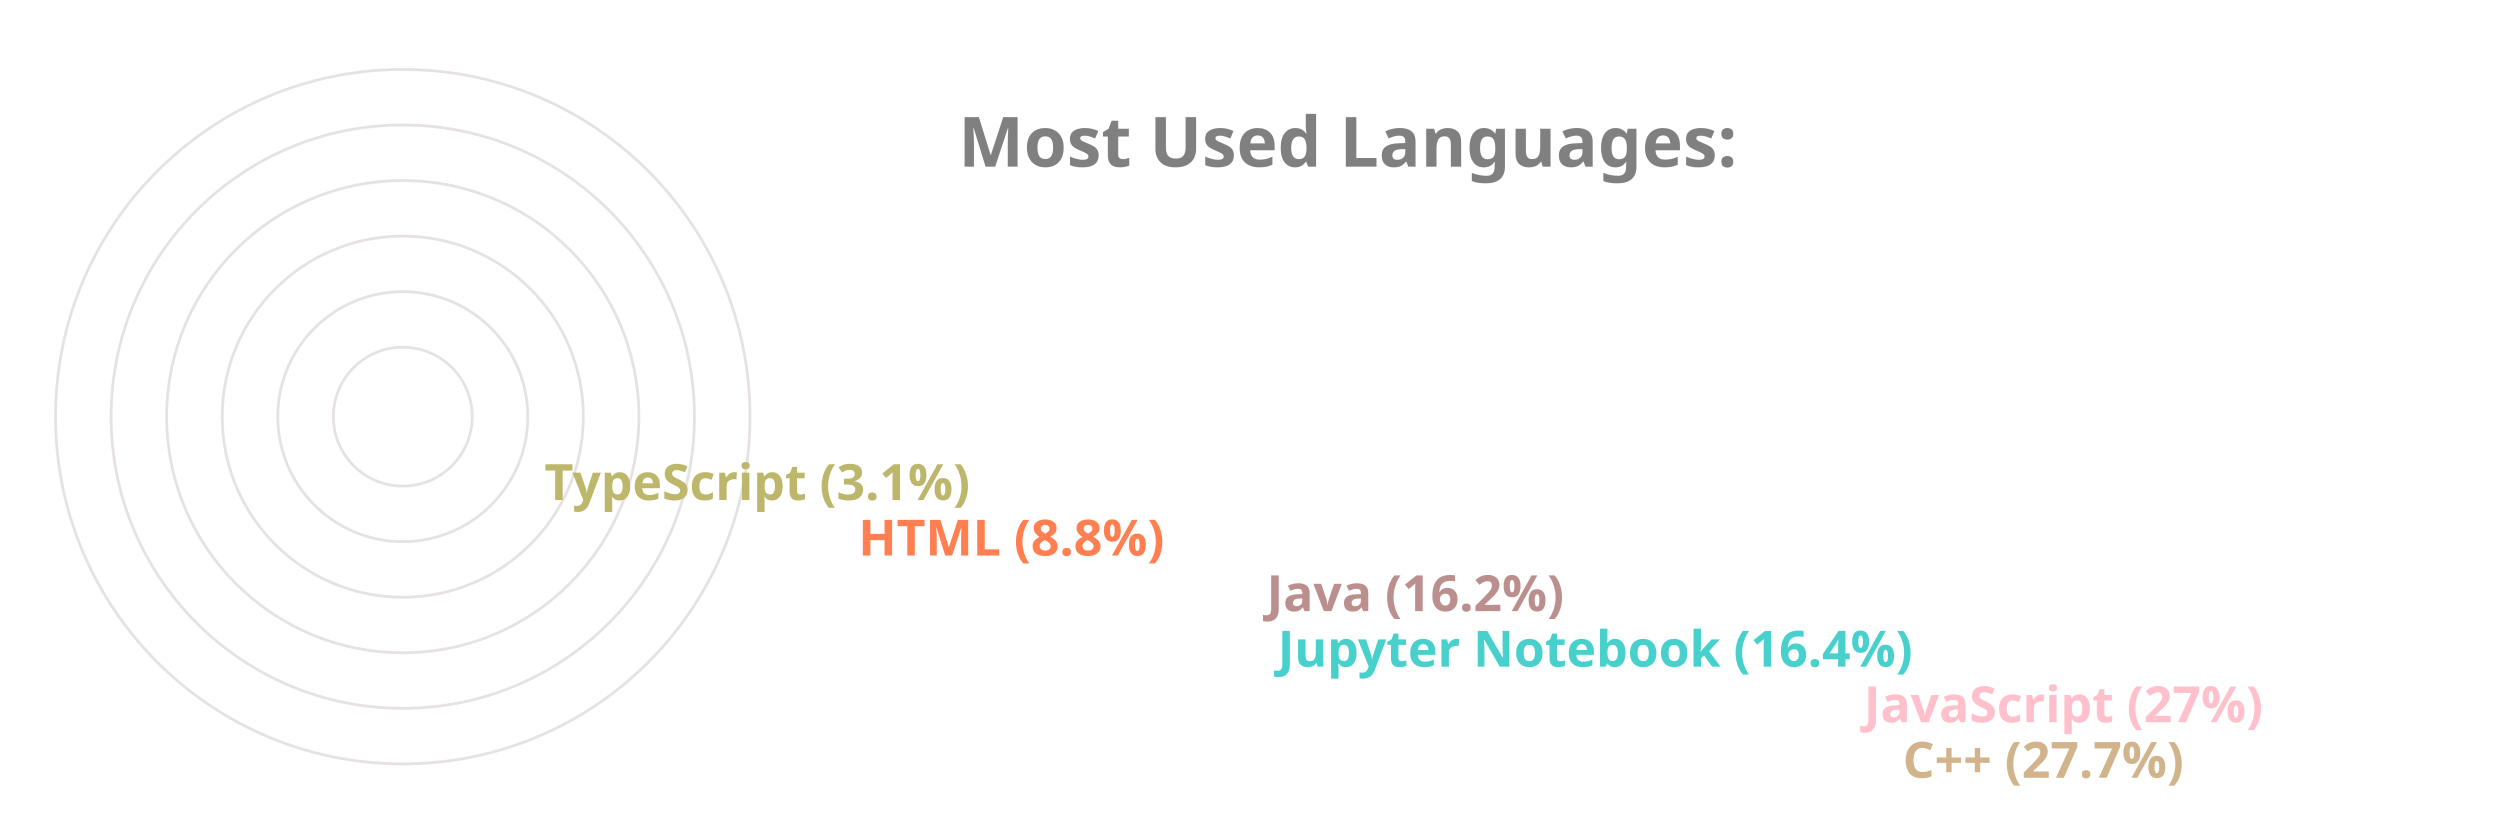
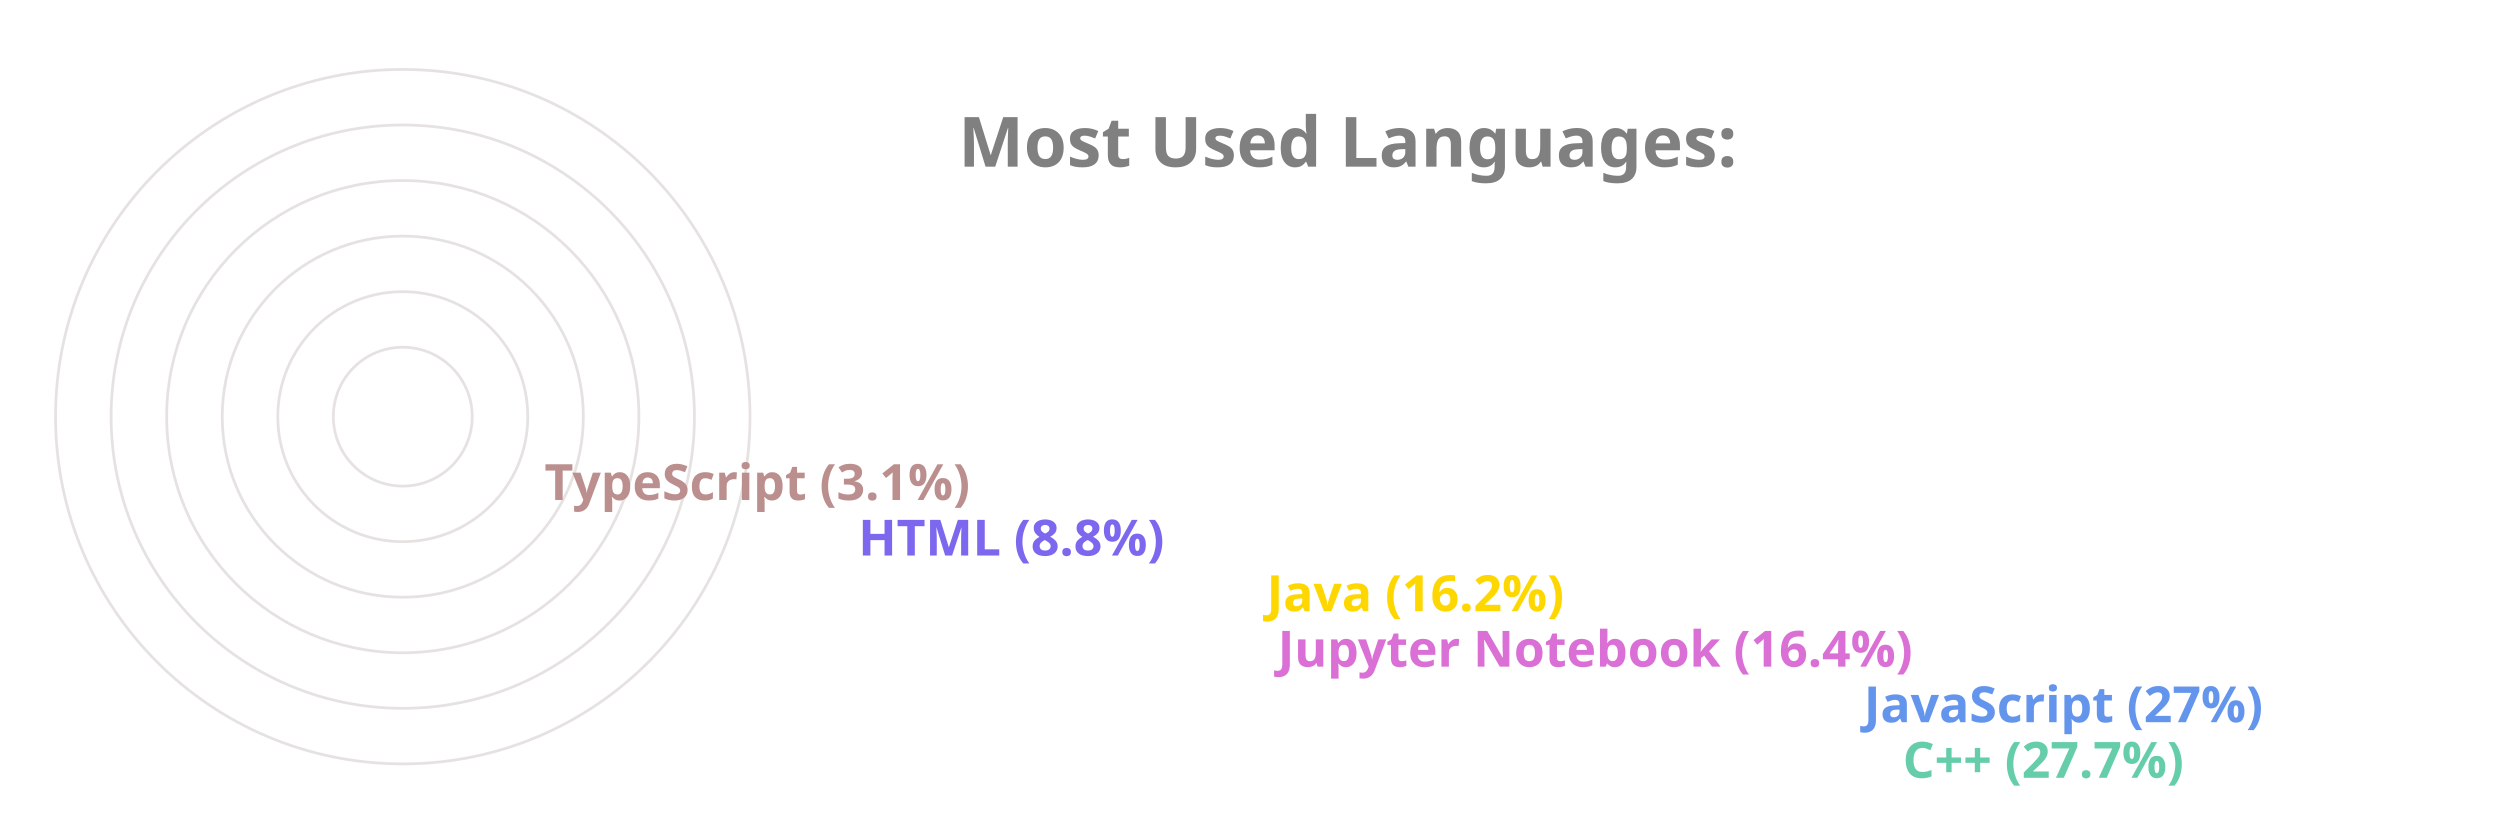
<svg xmlns="http://www.w3.org/2000/svg" viewBox="0 0 650 300" height="200px" width="600px">
  <style>
		.label {
			font: bold 25px sans-serif;
			color: #404040;
			-webkit-text-stroke: 1px white;
	  	}
		.name {
			font: bold 18px sans-serif;
			color: #404040;
	  	}

		.line {
			stroke-dasharray: 1000;
			stroke-dashoffset: 1000;
			animation: dash 3.5s ease-in-out forwards;	
			animation-iteration-count: infinite;
			animation-direction: alternate-reverse;
		}

		.path {
			stroke-dasharray: 1000;
			stroke-dashoffset: 1000;
			animation: dash 3.5s ease-in-out forwards;	
			animation-iteration-count: infinite;
			animation-direction: alternate-reverse;
		}
		  
		@keyframes dash {
			to {
				stroke-dashoffset: 0;
			}
		}

	</style>
  <g stroke="#E6E2E1" fill="none" stroke-width="1">
    <circle cx="20" cy="150" r="125" />
    <circle cx="20" cy="150" r="105" />
    <circle cx="20" cy="150" r="85" />
    <circle cx="20" cy="150" r="65" />
    <circle cx="20" cy="150" r="45" />
    <circle cx="20" cy="150" r="25" />
  </g>
  <g fill="none" stroke-width="20" class="line">
-     <line x2="550" y2="275" x1="20" y1="275" stroke="Tan" />
-     <line x2="536" y2="255" x1="20" y1="255" stroke="Pink" />
-     <line x2="325" y2="235" x1="20" y1="235" stroke="MediumTurquoise" />
-     <line x2="321" y2="215" x1="20" y1="215" stroke="RosyBrown" />
-     <line x2="174" y2="195" x1="20" y1="195" stroke="Coral" />
-     <line x2="61" y2="175" x1="20" y1="175" stroke="DarkKhaki" />
+     <line x2="550" y2="275" x1="20" y1="275" stroke="MediumAquaMarine" />
+     <line x2="536" y2="255" x1="20" y1="255" stroke="CornflowerBlue" />
+     <line x2="325" y2="235" x1="20" y1="235" stroke="Orchid" />
+     <line x2="321" y2="215" x1="20" y1="215" stroke="Gold" />
+     <line x2="174" y2="195" x1="20" y1="195" stroke="MediumSlateBlue" />
+     <line x2="61" y2="175" x1="20" y1="175" stroke="RosyBrown" />
  </g>
  <g fill="none" stroke-width="20" stroke-linecap="round" class="path">
-     <path d="M 20 275 A 125 125 45 0 1 -90 91" stroke="Tan" />
-     <path d="M 20 255 A 105 105 45 0 1 -73 102" stroke="Pink" />
-     <path d="M 20 235 A 85 85 45 0 1 -61 126" stroke="MediumTurquoise" />
-     <path d="M 20 215 A 65 65 45 0 1 -42 132" stroke="RosyBrown" />
-     <path d="M 20 195 A 45 45 45 0 1 -24 142" stroke="Coral" />
-     <path d="M 20 175 A 25 25 45 0 1 -4 148" stroke="DarkKhaki" />
+     <path d="M 20 275 A 125 125 45 0 1 -90 91" stroke="MediumAquaMarine" />
+     <path d="M 20 255 A 105 105 45 0 1 -73 102" stroke="CornflowerBlue" />
+     <path d="M 20 235 A 85 85 45 0 1 -61 126" stroke="Orchid" />
+     <path d="M 20 215 A 65 65 45 0 1 -42 132" stroke="Gold" />
+     <path d="M 20 195 A 45 45 45 0 1 -24 142" stroke="MediumSlateBlue" />
+     <path d="M 20 175 A 25 25 45 0 1 -4 148" stroke="RosyBrown" />
  </g>
  <g class="name">
-     <text x="560" y="280" fill="Tan">C++ (27.7%)</text>
-     <text x="546" y="260" fill="Pink">JavaScript (27%)</text>
-     <text x="335" y="240" fill="MediumTurquoise">Jupyter Notebook (16.4%)</text>
-     <text x="331" y="220" fill="RosyBrown">Java (16.2%)</text>
-     <text x="184" y="200" fill="Coral">HTML (8.8%)</text>
-     <text x="71" y="180" fill="DarkKhaki">TypeScript (3.1%)</text>
+     <text x="560" y="280" fill="MediumAquaMarine">C++ (27.7%)</text>
+     <text x="546" y="260" fill="CornflowerBlue">JavaScript (27%)</text>
+     <text x="335" y="240" fill="Orchid">Jupyter Notebook (16.4%)</text>
+     <text x="331" y="220" fill="Gold">Java (16.2%)</text>
+     <text x="184" y="200" fill="MediumSlateBlue">HTML (8.8%)</text>
+     <text x="71" y="180" fill="RosyBrown">TypeScript (3.1%)</text>
  </g>
  <g class="label">
    <text x="220" y="60" fill="grey">Most Used Languages:</text>
  </g>
</svg>
